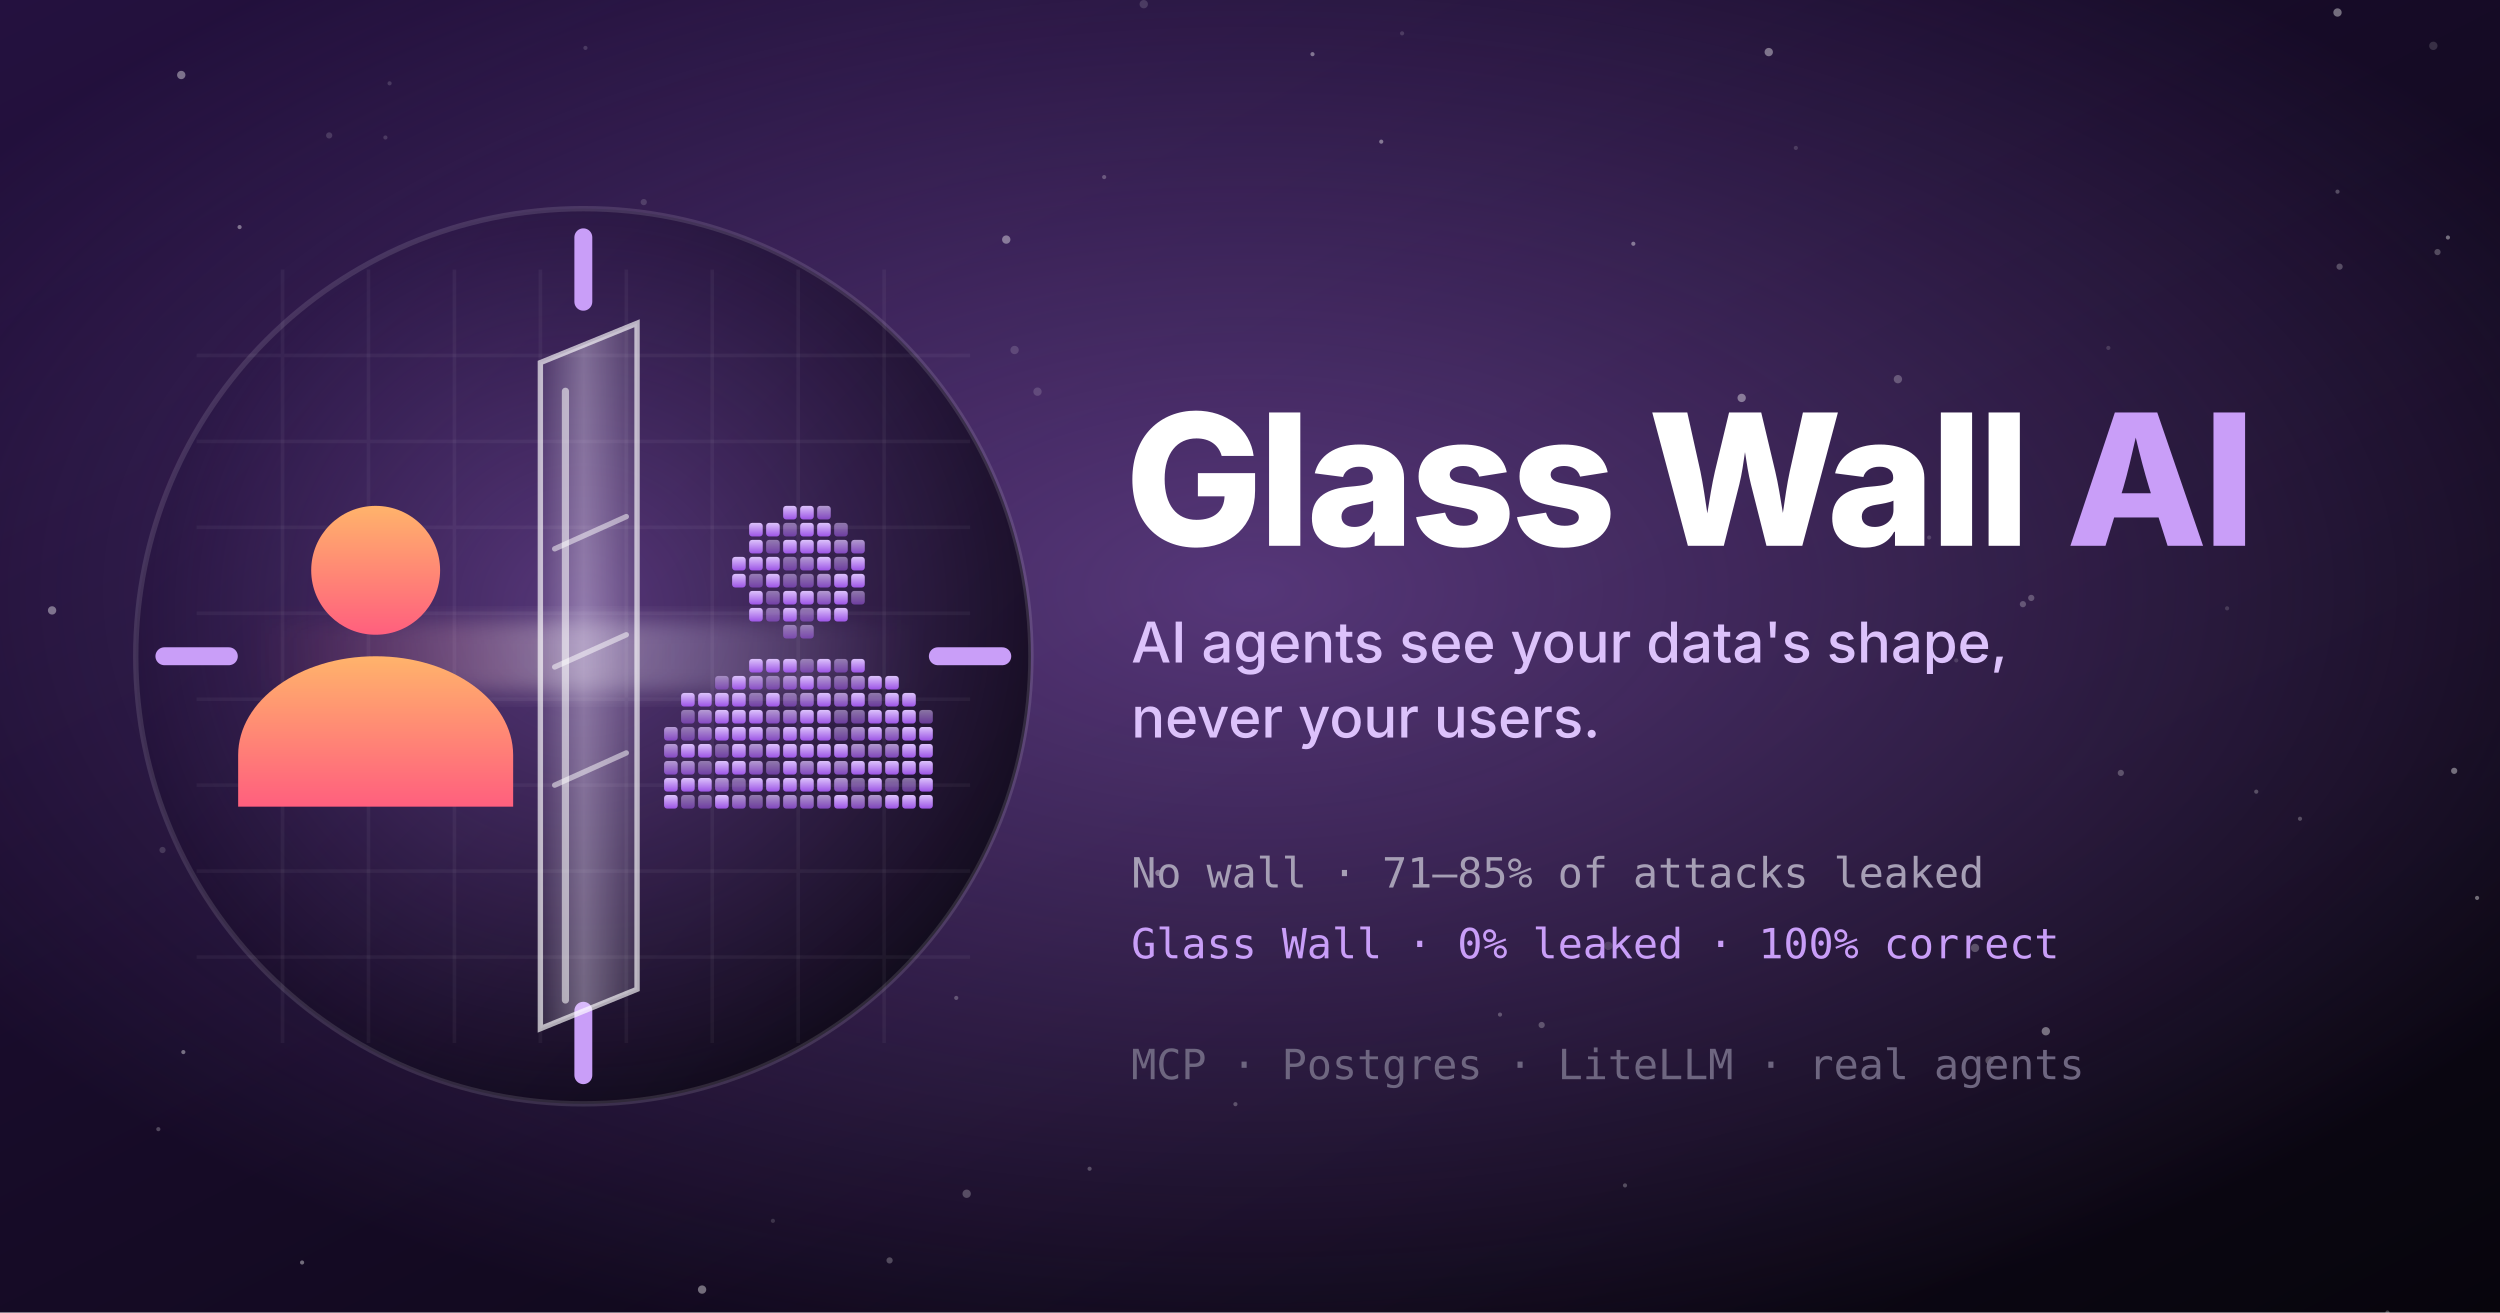
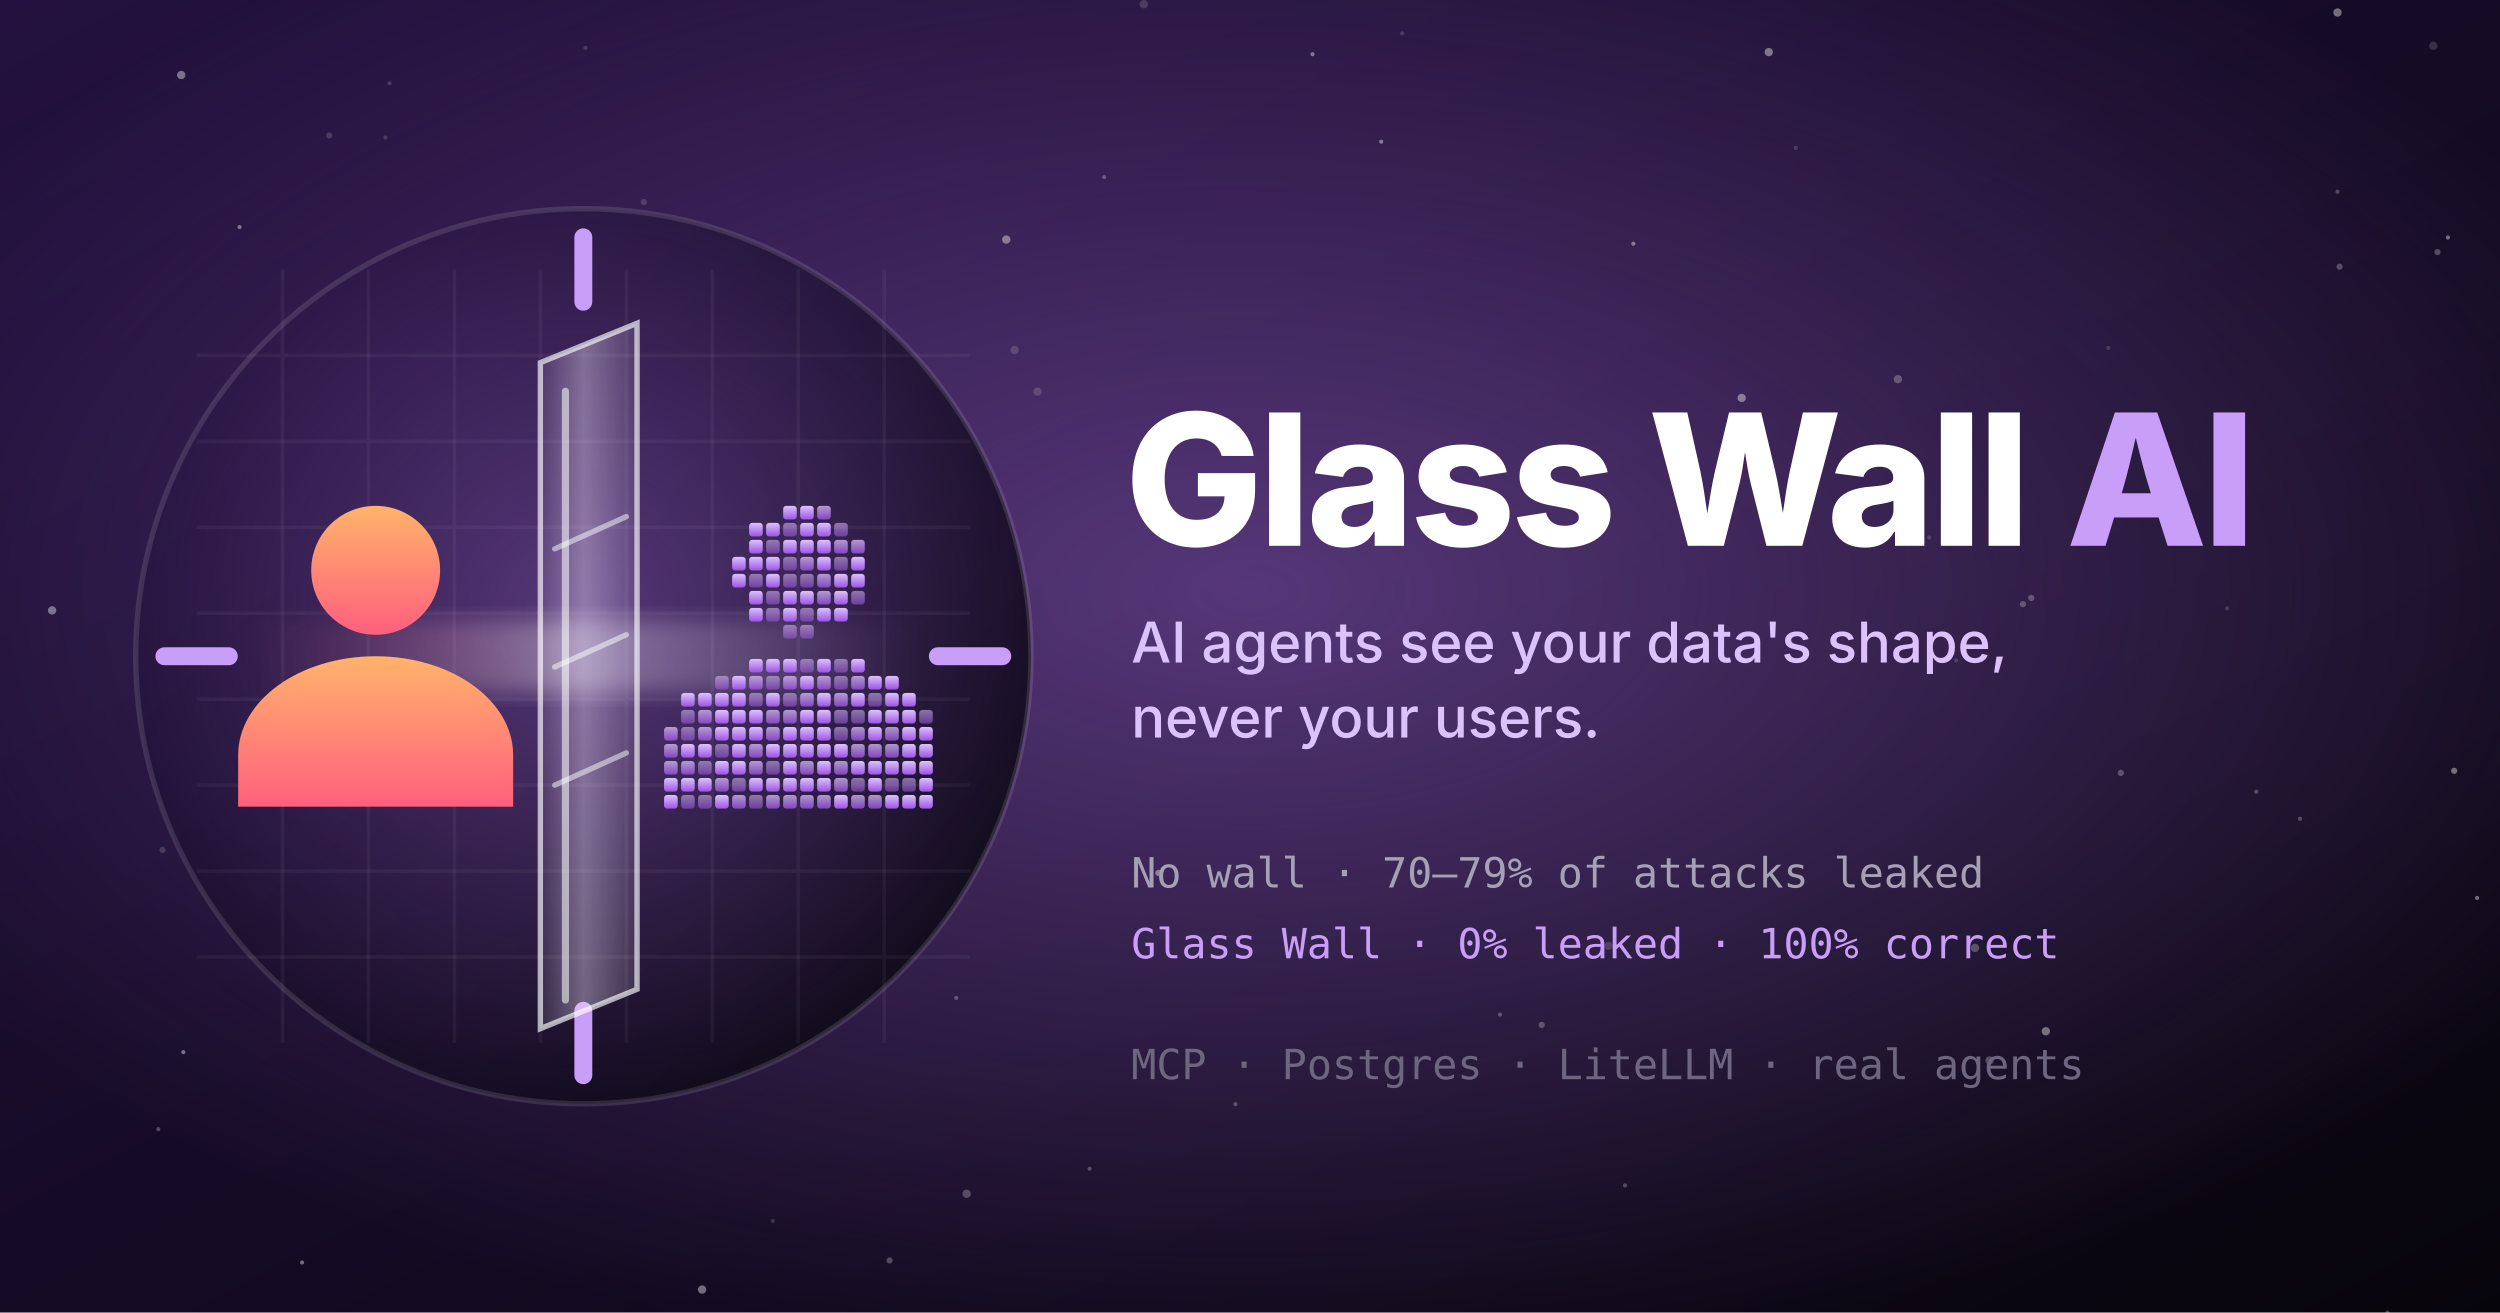
<svg xmlns="http://www.w3.org/2000/svg" viewBox="0 0 1200 630" width="1200" height="630">
  <defs>
    <linearGradient id="bg" x1="0" y1="0" x2="1" y2="1">
      <stop offset="0" stop-color="#24113f" />
      <stop offset="1" stop-color="#07050c" />
    </linearGradient>
    <radialGradient id="glow" cx="0.5" cy="0.45" r="0.6">
      <stop offset="0" stop-color="#b577f3" stop-opacity="0.40" />
      <stop offset="1" stop-color="#b577f3" stop-opacity="0" />
    </radialGradient>
    <linearGradient id="warm" x1="0" y1="0" x2="0" y2="1">
      <stop offset="0" stop-color="#ffb36b" />
      <stop offset="1" stop-color="#ff5f7e" />
    </linearGradient>
    <linearGradient id="tok" x1="0" y1="0" x2="0" y2="1">
      <stop offset="0" stop-color="#dcc2fb" />
      <stop offset="1" stop-color="#9d55e6" />
    </linearGradient>
    <linearGradient id="glass" x1="0" y1="0" x2="1" y2="0">
      <stop offset="0" stop-color="#f3e8ff" stop-opacity="0.10" />
      <stop offset="0.45" stop-color="#f3e8ff" stop-opacity="0.38" />
      <stop offset="1" stop-color="#f3e8ff" stop-opacity="0.12" />
    </linearGradient>
    <linearGradient id="beam" x1="0" y1="0" x2="1" y2="0">
      <stop offset="0" stop-color="#ff5f7e" stop-opacity="0" />
      <stop offset="0.48" stop-color="#ffffff" stop-opacity="0.35" />
      <stop offset="1" stop-color="#dcc2fb" stop-opacity="0" />
    </linearGradient>
    <filter id="soft" x="-20%" y="-20%" width="140%" height="140%">
      <feGaussianBlur stdDeviation="6" />
    </filter>
  </defs>
  <rect width="1200" height="630" fill="url(#bg)" />
  <rect width="1200" height="630" fill="url(#glow)" />
  <circle cx="275" cy="331" r="1" fill="#ffffff" opacity="0.4" />
  <circle cx="115" cy="109" r="1" fill="#ffffff" opacity="0.4" />
  <circle cx="487" cy="168" r="2" fill="#ffffff" opacity="0.15" />
  <circle cx="483" cy="115" r="2" fill="#ffffff" opacity="0.4" />
  <circle cx="523" cy="561" r="1" fill="#ffffff" opacity="0.25" />
  <circle cx="1175" cy="114" r="1" fill="#ffffff" opacity="0.4" />
  <circle cx="663" cy="68" r="1" fill="#ffffff" opacity="0.4" />
  <circle cx="464" cy="573" r="2" fill="#ffffff" opacity="0.25" />
  <circle cx="948" cy="455" r="2" fill="#ffffff" opacity="0.25" />
  <circle cx="1170" cy="121" r="1.5" fill="#ffffff" opacity="0.25" />
  <circle cx="926" cy="258" r="1" fill="#ffffff" opacity="0.15" />
  <circle cx="971" cy="290" r="1.5" fill="#ffffff" opacity="0.25" />
  <circle cx="530" cy="85" r="1" fill="#ffffff" opacity="0.25" />
  <circle cx="218" cy="364" r="1" fill="#ffffff" opacity="0.15" />
  <circle cx="427" cy="605" r="1.5" fill="#ffffff" opacity="0.25" />
  <circle cx="740" cy="492" r="1.5" fill="#ffffff" opacity="0.25" />
  <circle cx="1069" cy="292" r="1" fill="#ffffff" opacity="0.15" />
  <circle cx="371" cy="586" r="1" fill="#ffffff" opacity="0.15" />
  <circle cx="88" cy="505" r="1" fill="#ffffff" opacity="0.4" />
  <circle cx="309" cy="97" r="1.5" fill="#ffffff" opacity="0.15" />
  <circle cx="337" cy="619" r="2" fill="#ffffff" opacity="0.4" />
  <circle cx="287" cy="208" r="1" fill="#ffffff" opacity="0.25" />
  <circle cx="593" cy="530" r="1" fill="#ffffff" opacity="0.25" />
  <circle cx="784" cy="117" r="1" fill="#ffffff" opacity="0.4" />
  <circle cx="772" cy="454" r="2" fill="#ffffff" opacity="0.15" />
  <circle cx="415" cy="462" r="1" fill="#ffffff" opacity="0.4" />
  <circle cx="982" cy="495" r="2" fill="#ffffff" opacity="0.4" />
  <circle cx="231" cy="519" r="1.5" fill="#ffffff" opacity="0.15" />
  <circle cx="1122" cy="92" r="1" fill="#ffffff" opacity="0.25" />
  <circle cx="1104" cy="393" r="1" fill="#ffffff" opacity="0.25" />
  <circle cx="25" cy="293" r="2" fill="#ffffff" opacity="0.4" />
  <circle cx="158" cy="65" r="1.5" fill="#ffffff" opacity="0.15" />
  <circle cx="1168" cy="22" r="2" fill="#ffffff" opacity="0.15" />
  <circle cx="1083" cy="380" r="1" fill="#ffffff" opacity="0.25" />
  <circle cx="1123" cy="128" r="1.5" fill="#ffffff" opacity="0.25" />
  <circle cx="673" cy="16" r="1" fill="#ffffff" opacity="0.15" />
  <circle cx="187" cy="40" r="1" fill="#ffffff" opacity="0.15" />
  <circle cx="862" cy="71" r="1" fill="#ffffff" opacity="0.15" />
  <circle cx="429" cy="196" r="1" fill="#ffffff" opacity="0.4" />
  <circle cx="939" cy="317" r="1" fill="#ffffff" opacity="0.15" />
  <circle cx="780" cy="569" r="1" fill="#ffffff" opacity="0.25" />
  <circle cx="228" cy="180" r="1" fill="#ffffff" opacity="0.25" />
  <circle cx="78" cy="408" r="1.5" fill="#ffffff" opacity="0.15" />
  <circle cx="836" cy="191" r="2" fill="#ffffff" opacity="0.4" />
  <circle cx="556" cy="419" r="1.5" fill="#ffffff" opacity="0.4" />
  <circle cx="156" cy="429" r="1" fill="#ffffff" opacity="0.4" />
  <circle cx="720" cy="487" r="1" fill="#ffffff" opacity="0.25" />
  <circle cx="1122" cy="6" r="2" fill="#ffffff" opacity="0.4" />
  <circle cx="136" cy="192" r="1" fill="#ffffff" opacity="0.15" />
  <circle cx="1018" cy="371" r="1.5" fill="#ffffff" opacity="0.25" />
  <circle cx="498" cy="188" r="2" fill="#ffffff" opacity="0.15" />
  <circle cx="549" cy="2" r="2" fill="#ffffff" opacity="0.15" />
  <circle cx="442" cy="318" r="2" fill="#ffffff" opacity="0.25" />
  <circle cx="281" cy="23" r="1" fill="#ffffff" opacity="0.15" />
  <circle cx="185" cy="66" r="1" fill="#ffffff" opacity="0.15" />
  <circle cx="1146" cy="630" r="1" fill="#ffffff" opacity="0.25" />
  <circle cx="87" cy="36" r="2" fill="#ffffff" opacity="0.4" />
  <circle cx="1189" cy="431" r="1" fill="#ffffff" opacity="0.4" />
  <circle cx="459" cy="479" r="1" fill="#ffffff" opacity="0.25" />
  <circle cx="630" cy="26" r="1" fill="#ffffff" opacity="0.4" />
  <circle cx="1012" cy="167" r="1" fill="#ffffff" opacity="0.15" />
  <circle cx="1178" cy="370" r="1.5" fill="#ffffff" opacity="0.4" />
  <circle cx="911" cy="182" r="2" fill="#ffffff" opacity="0.25" />
  <circle cx="975" cy="287" r="1.5" fill="#ffffff" opacity="0.25" />
  <circle cx="849" cy="25" r="2" fill="#ffffff" opacity="0.4" />
  <circle cx="145" cy="606" r="1" fill="#ffffff" opacity="0.4" />
  <circle cx="153" cy="271" r="1" fill="#ffffff" opacity="0.15" />
  <circle cx="955" cy="509" r="2" fill="#ffffff" opacity="0.25" />
  <circle cx="76" cy="542" r="1" fill="#ffffff" opacity="0.25" />
  <g transform="translate(60 95) scale(0.859375)">
    <circle cx="256" cy="256" r="250" fill="url(#bg)" />
    <circle cx="256" cy="256" r="250" fill="url(#glow)" />
    <path d="M88 40V472M40 88H472" stroke="#ffffff" stroke-opacity="0.045" stroke-width="2" />
    <path d="M136 40V472M40 136H472" stroke="#ffffff" stroke-opacity="0.045" stroke-width="2" />
    <path d="M184 40V472M40 184H472" stroke="#ffffff" stroke-opacity="0.045" stroke-width="2" />
    <path d="M232 40V472M40 232H472" stroke="#ffffff" stroke-opacity="0.045" stroke-width="2" />
    <path d="M280 40V472M40 280H472" stroke="#ffffff" stroke-opacity="0.045" stroke-width="2" />
    <path d="M328 40V472M40 328H472" stroke="#ffffff" stroke-opacity="0.045" stroke-width="2" />
    <path d="M376 40V472M40 376H472" stroke="#ffffff" stroke-opacity="0.045" stroke-width="2" />
    <path d="M424 40V472M40 424H472" stroke="#ffffff" stroke-opacity="0.045" stroke-width="2" />
    <g stroke="#c99ef8" stroke-width="10" stroke-linecap="round">
      <path d="M256 22V58M256 454V490M22 256H58M454 256H490" />
    </g>
    <rect x="70" y="236" width="372" height="40" fill="url(#beam)" filter="url(#soft)" />
    <g fill="url(#warm)">
      <circle cx="140" cy="208.0" r="36.0" />
      <path d="M63.2,340.0 V311.2 A76.8,55.2 0 0 1 216.8,311.2 V340.0 Z" />
    </g>
    <g fill="url(#tok)">
      <rect x="367.6" y="172.0" width="7.6" height="7.6" rx="1.7" opacity="1" />
      <rect x="377.1" y="172.0" width="7.6" height="7.6" rx="1.7" opacity="1" />
      <rect x="386.6" y="172.0" width="7.6" height="7.6" rx="1.7" opacity="0.75" />
      <rect x="348.6" y="181.5" width="7.6" height="7.6" rx="1.7" opacity="1" />
      <rect x="358.1" y="181.5" width="7.6" height="7.6" rx="1.7" opacity="1" />
      <rect x="367.6" y="181.5" width="7.6" height="7.6" rx="1.7" opacity="0.55" />
      <rect x="377.1" y="181.5" width="7.6" height="7.6" rx="1.7" opacity="1" />
      <rect x="386.6" y="181.5" width="7.6" height="7.6" rx="1.7" opacity="1" />
      <rect x="396.1" y="181.5" width="7.6" height="7.6" rx="1.7" opacity="0.55" />
      <rect x="348.6" y="191.0" width="7.6" height="7.6" rx="1.7" opacity="1" />
      <rect x="358.1" y="191.0" width="7.6" height="7.6" rx="1.7" opacity="0.55" />
      <rect x="367.6" y="191.0" width="7.6" height="7.6" rx="1.7" opacity="1" />
      <rect x="377.1" y="191.0" width="7.6" height="7.6" rx="1.7" opacity="1" />
      <rect x="386.6" y="191.0" width="7.6" height="7.6" rx="1.7" opacity="1" />
      <rect x="396.1" y="191.0" width="7.6" height="7.6" rx="1.7" opacity="0.75" />
      <rect x="405.6" y="191.0" width="7.6" height="7.6" rx="1.7" opacity="0.75" />
      <rect x="339.1" y="200.5" width="7.6" height="7.6" rx="1.7" opacity="1" />
      <rect x="348.6" y="200.5" width="7.6" height="7.6" rx="1.7" opacity="1" />
      <rect x="358.1" y="200.5" width="7.6" height="7.6" rx="1.7" opacity="1" />
      <rect x="367.6" y="200.5" width="7.6" height="7.6" rx="1.7" opacity="0.55" />
      <rect x="377.1" y="200.5" width="7.6" height="7.6" rx="1.7" opacity="0.75" />
      <rect x="386.6" y="200.5" width="7.6" height="7.6" rx="1.7" opacity="1" />
      <rect x="396.1" y="200.5" width="7.6" height="7.6" rx="1.7" opacity="0.55" />
      <rect x="405.6" y="200.5" width="7.6" height="7.6" rx="1.7" opacity="1" />
      <rect x="339.1" y="210.0" width="7.6" height="7.6" rx="1.7" opacity="1" />
      <rect x="348.6" y="210.0" width="7.6" height="7.6" rx="1.7" opacity="0.55" />
      <rect x="358.1" y="210.0" width="7.6" height="7.6" rx="1.7" opacity="1" />
      <rect x="367.6" y="210.0" width="7.6" height="7.6" rx="1.7" opacity="0.55" />
      <rect x="377.1" y="210.0" width="7.6" height="7.6" rx="1.7" opacity="0.55" />
      <rect x="386.6" y="210.0" width="7.6" height="7.6" rx="1.7" opacity="0.75" />
      <rect x="396.1" y="210.0" width="7.6" height="7.6" rx="1.7" opacity="1" />
      <rect x="405.6" y="210.0" width="7.6" height="7.6" rx="1.7" opacity="1" />
      <rect x="348.6" y="219.5" width="7.6" height="7.6" rx="1.7" opacity="1" />
      <rect x="358.1" y="219.5" width="7.6" height="7.6" rx="1.7" opacity="0.55" />
      <rect x="367.6" y="219.5" width="7.6" height="7.6" rx="1.7" opacity="1" />
      <rect x="377.1" y="219.5" width="7.6" height="7.6" rx="1.7" opacity="1" />
      <rect x="386.6" y="219.5" width="7.6" height="7.6" rx="1.7" opacity="0.75" />
      <rect x="396.1" y="219.5" width="7.6" height="7.6" rx="1.7" opacity="1" />
      <rect x="405.6" y="219.5" width="7.6" height="7.6" rx="1.7" opacity="0.55" />
      <rect x="348.6" y="229.0" width="7.6" height="7.6" rx="1.7" opacity="1" />
      <rect x="358.1" y="229.0" width="7.6" height="7.6" rx="1.7" opacity="0.55" />
      <rect x="367.6" y="229.0" width="7.6" height="7.6" rx="1.7" opacity="1" />
      <rect x="377.1" y="229.0" width="7.6" height="7.6" rx="1.7" opacity="0.55" />
      <rect x="386.6" y="229.0" width="7.6" height="7.6" rx="1.7" opacity="1" />
      <rect x="396.1" y="229.0" width="7.6" height="7.6" rx="1.7" opacity="1" />
      <rect x="367.6" y="238.5" width="7.6" height="7.6" rx="1.7" opacity="0.55" />
      <rect x="377.1" y="238.5" width="7.6" height="7.6" rx="1.7" opacity="0.55" />
      <rect x="348.6" y="257.5" width="7.6" height="7.6" rx="1.7" opacity="1" />
      <rect x="358.1" y="257.5" width="7.6" height="7.6" rx="1.7" opacity="1" />
      <rect x="367.6" y="257.5" width="7.6" height="7.6" rx="1.7" opacity="1" />
      <rect x="377.1" y="257.5" width="7.6" height="7.6" rx="1.7" opacity="0.55" />
      <rect x="386.6" y="257.5" width="7.6" height="7.6" rx="1.7" opacity="1" />
      <rect x="396.1" y="257.5" width="7.6" height="7.6" rx="1.7" opacity="0.55" />
      <rect x="405.6" y="257.5" width="7.6" height="7.6" rx="1.7" opacity="1" />
      <rect x="329.6" y="267.0" width="7.6" height="7.6" rx="1.7" opacity="0.55" />
      <rect x="339.1" y="267.0" width="7.6" height="7.6" rx="1.7" opacity="1" />
      <rect x="348.6" y="267.0" width="7.6" height="7.6" rx="1.7" opacity="0.75" />
      <rect x="358.1" y="267.0" width="7.6" height="7.6" rx="1.7" opacity="0.55" />
      <rect x="367.6" y="267.0" width="7.6" height="7.6" rx="1.7" opacity="0.75" />
      <rect x="377.1" y="267.0" width="7.6" height="7.6" rx="1.7" opacity="1" />
      <rect x="386.6" y="267.0" width="7.6" height="7.6" rx="1.7" opacity="0.75" />
      <rect x="396.1" y="267.0" width="7.6" height="7.6" rx="1.7" opacity="0.55" />
      <rect x="405.6" y="267.0" width="7.6" height="7.6" rx="1.7" opacity="0.75" />
      <rect x="415.1" y="267.0" width="7.6" height="7.6" rx="1.7" opacity="1" />
      <rect x="424.6" y="267.0" width="7.6" height="7.6" rx="1.7" opacity="1" />
      <rect x="310.6" y="276.5" width="7.6" height="7.6" rx="1.7" opacity="1" />
      <rect x="320.1" y="276.5" width="7.6" height="7.6" rx="1.7" opacity="1" />
      <rect x="329.6" y="276.5" width="7.6" height="7.6" rx="1.7" opacity="1" />
      <rect x="339.1" y="276.5" width="7.6" height="7.6" rx="1.7" opacity="1" />
      <rect x="348.6" y="276.5" width="7.6" height="7.6" rx="1.7" opacity="0.55" />
      <rect x="358.1" y="276.5" width="7.6" height="7.6" rx="1.7" opacity="1" />
      <rect x="367.6" y="276.5" width="7.6" height="7.6" rx="1.7" opacity="0.55" />
      <rect x="377.1" y="276.5" width="7.6" height="7.6" rx="1.7" opacity="0.75" />
      <rect x="386.6" y="276.5" width="7.6" height="7.6" rx="1.7" opacity="1" />
      <rect x="396.1" y="276.5" width="7.6" height="7.6" rx="1.7" opacity="0.75" />
      <rect x="405.6" y="276.5" width="7.6" height="7.6" rx="1.7" opacity="1" />
      <rect x="415.1" y="276.5" width="7.6" height="7.6" rx="1.7" opacity="0.55" />
      <rect x="424.6" y="276.5" width="7.6" height="7.6" rx="1.7" opacity="1" />
      <rect x="434.1" y="276.5" width="7.6" height="7.6" rx="1.7" opacity="1" />
      <rect x="310.6" y="286.0" width="7.6" height="7.6" rx="1.7" opacity="0.55" />
      <rect x="320.1" y="286.0" width="7.6" height="7.6" rx="1.7" opacity="0.75" />
      <rect x="329.6" y="286.0" width="7.6" height="7.6" rx="1.7" opacity="1" />
      <rect x="339.1" y="286.0" width="7.6" height="7.6" rx="1.7" opacity="1" />
      <rect x="348.6" y="286.0" width="7.6" height="7.6" rx="1.7" opacity="1" />
      <rect x="358.1" y="286.0" width="7.6" height="7.6" rx="1.7" opacity="0.75" />
      <rect x="367.6" y="286.0" width="7.6" height="7.6" rx="1.7" opacity="0.75" />
      <rect x="377.1" y="286.0" width="7.6" height="7.6" rx="1.7" opacity="1" />
      <rect x="386.6" y="286.0" width="7.6" height="7.6" rx="1.7" opacity="1" />
      <rect x="396.1" y="286.0" width="7.6" height="7.6" rx="1.7" opacity="0.55" />
      <rect x="405.6" y="286.0" width="7.6" height="7.6" rx="1.7" opacity="0.55" />
      <rect x="415.1" y="286.0" width="7.6" height="7.6" rx="1.7" opacity="1" />
      <rect x="424.6" y="286.0" width="7.6" height="7.6" rx="1.7" opacity="1" />
      <rect x="434.1" y="286.0" width="7.6" height="7.6" rx="1.7" opacity="1" />
      <rect x="443.6" y="286.0" width="7.6" height="7.6" rx="1.7" opacity="0.55" />
      <rect x="301.1" y="295.5" width="7.6" height="7.6" rx="1.7" opacity="0.75" />
      <rect x="310.6" y="295.5" width="7.6" height="7.6" rx="1.7" opacity="0.55" />
      <rect x="320.1" y="295.5" width="7.6" height="7.6" rx="1.7" opacity="0.75" />
      <rect x="329.6" y="295.5" width="7.6" height="7.6" rx="1.7" opacity="1" />
      <rect x="339.1" y="295.5" width="7.6" height="7.6" rx="1.7" opacity="1" />
      <rect x="348.6" y="295.5" width="7.6" height="7.6" rx="1.7" opacity="1" />
      <rect x="358.1" y="295.5" width="7.6" height="7.6" rx="1.7" opacity="0.75" />
      <rect x="367.6" y="295.5" width="7.6" height="7.6" rx="1.7" opacity="1" />
      <rect x="377.1" y="295.5" width="7.6" height="7.6" rx="1.7" opacity="1" />
      <rect x="386.6" y="295.5" width="7.6" height="7.6" rx="1.7" opacity="1" />
      <rect x="396.1" y="295.5" width="7.6" height="7.6" rx="1.7" opacity="0.55" />
      <rect x="405.6" y="295.5" width="7.6" height="7.6" rx="1.7" opacity="0.75" />
      <rect x="415.1" y="295.5" width="7.6" height="7.6" rx="1.7" opacity="1" />
      <rect x="424.6" y="295.5" width="7.6" height="7.6" rx="1.7" opacity="0.75" />
      <rect x="434.1" y="295.5" width="7.6" height="7.6" rx="1.7" opacity="1" />
      <rect x="443.6" y="295.5" width="7.6" height="7.6" rx="1.7" opacity="1" />
      <rect x="301.1" y="305.0" width="7.6" height="7.6" rx="1.7" opacity="0.75" />
      <rect x="310.6" y="305.0" width="7.6" height="7.6" rx="1.7" opacity="1" />
      <rect x="320.1" y="305.0" width="7.6" height="7.6" rx="1.7" opacity="1" />
      <rect x="329.6" y="305.0" width="7.6" height="7.6" rx="1.7" opacity="0.55" />
      <rect x="339.1" y="305.0" width="7.6" height="7.6" rx="1.7" opacity="1" />
      <rect x="348.6" y="305.0" width="7.6" height="7.6" rx="1.7" opacity="0.75" />
      <rect x="358.1" y="305.0" width="7.6" height="7.6" rx="1.7" opacity="1" />
      <rect x="367.6" y="305.0" width="7.6" height="7.6" rx="1.7" opacity="1" />
      <rect x="377.1" y="305.0" width="7.6" height="7.6" rx="1.7" opacity="1" />
      <rect x="386.6" y="305.0" width="7.6" height="7.6" rx="1.7" opacity="1" />
      <rect x="396.1" y="305.0" width="7.6" height="7.6" rx="1.7" opacity="1" />
      <rect x="405.6" y="305.0" width="7.6" height="7.6" rx="1.7" opacity="0.75" />
      <rect x="415.1" y="305.0" width="7.6" height="7.6" rx="1.7" opacity="0.75" />
      <rect x="424.6" y="305.0" width="7.6" height="7.6" rx="1.7" opacity="0.75" />
      <rect x="434.1" y="305.0" width="7.6" height="7.6" rx="1.7" opacity="1" />
      <rect x="443.6" y="305.0" width="7.6" height="7.6" rx="1.7" opacity="1" />
      <rect x="301.1" y="314.5" width="7.6" height="7.6" rx="1.7" opacity="0.75" />
      <rect x="310.6" y="314.5" width="7.6" height="7.6" rx="1.7" opacity="0.75" />
      <rect x="320.1" y="314.5" width="7.6" height="7.6" rx="1.7" opacity="0.55" />
      <rect x="329.6" y="314.5" width="7.6" height="7.6" rx="1.7" opacity="1" />
      <rect x="339.1" y="314.5" width="7.6" height="7.6" rx="1.7" opacity="1" />
      <rect x="348.6" y="314.5" width="7.6" height="7.6" rx="1.7" opacity="0.75" />
      <rect x="358.1" y="314.5" width="7.6" height="7.6" rx="1.7" opacity="0.55" />
      <rect x="367.6" y="314.5" width="7.6" height="7.6" rx="1.7" opacity="1" />
      <rect x="377.1" y="314.5" width="7.6" height="7.6" rx="1.7" opacity="0.75" />
      <rect x="386.6" y="314.5" width="7.6" height="7.6" rx="1.7" opacity="1" />
      <rect x="396.1" y="314.5" width="7.6" height="7.6" rx="1.7" opacity="0.75" />
      <rect x="405.6" y="314.5" width="7.6" height="7.6" rx="1.7" opacity="1" />
      <rect x="415.1" y="314.5" width="7.6" height="7.6" rx="1.7" opacity="1" />
      <rect x="424.6" y="314.5" width="7.6" height="7.6" rx="1.7" opacity="1" />
      <rect x="434.1" y="314.5" width="7.6" height="7.6" rx="1.7" opacity="1" />
      <rect x="443.6" y="314.5" width="7.6" height="7.6" rx="1.7" opacity="1" />
      <rect x="301.1" y="324.0" width="7.6" height="7.6" rx="1.7" opacity="1" />
      <rect x="310.6" y="324.0" width="7.6" height="7.6" rx="1.7" opacity="1" />
      <rect x="320.1" y="324.0" width="7.6" height="7.6" rx="1.7" opacity="1" />
      <rect x="329.6" y="324.0" width="7.6" height="7.6" rx="1.7" opacity="0.75" />
      <rect x="339.1" y="324.0" width="7.6" height="7.6" rx="1.7" opacity="0.55" />
      <rect x="348.6" y="324.0" width="7.6" height="7.6" rx="1.7" opacity="1" />
      <rect x="358.1" y="324.0" width="7.6" height="7.6" rx="1.7" opacity="1" />
      <rect x="367.6" y="324.0" width="7.6" height="7.6" rx="1.7" opacity="1" />
      <rect x="377.1" y="324.0" width="7.6" height="7.6" rx="1.7" opacity="1" />
      <rect x="386.6" y="324.0" width="7.6" height="7.6" rx="1.7" opacity="1" />
      <rect x="396.1" y="324.0" width="7.6" height="7.6" rx="1.7" opacity="0.75" />
      <rect x="405.6" y="324.0" width="7.6" height="7.6" rx="1.7" opacity="0.55" />
      <rect x="415.1" y="324.0" width="7.6" height="7.6" rx="1.7" opacity="1" />
      <rect x="424.6" y="324.0" width="7.6" height="7.6" rx="1.7" opacity="0.55" />
      <rect x="434.1" y="324.0" width="7.6" height="7.6" rx="1.7" opacity="0.55" />
      <rect x="443.6" y="324.0" width="7.6" height="7.6" rx="1.7" opacity="1" />
      <rect x="301.1" y="333.5" width="7.6" height="7.6" rx="1.7" opacity="1" />
      <rect x="310.6" y="333.5" width="7.6" height="7.6" rx="1.7" opacity="0.55" />
      <rect x="320.1" y="333.5" width="7.6" height="7.6" rx="1.7" opacity="0.55" />
      <rect x="329.6" y="333.5" width="7.6" height="7.6" rx="1.7" opacity="1" />
      <rect x="339.1" y="333.5" width="7.6" height="7.6" rx="1.7" opacity="0.75" />
      <rect x="348.6" y="333.5" width="7.6" height="7.6" rx="1.7" opacity="0.55" />
      <rect x="358.1" y="333.5" width="7.6" height="7.6" rx="1.7" opacity="0.75" />
      <rect x="367.6" y="333.5" width="7.6" height="7.6" rx="1.7" opacity="0.75" />
      <rect x="377.1" y="333.5" width="7.6" height="7.6" rx="1.7" opacity="0.75" />
      <rect x="386.6" y="333.5" width="7.6" height="7.6" rx="1.7" opacity="0.75" />
      <rect x="396.1" y="333.5" width="7.6" height="7.6" rx="1.7" opacity="1" />
      <rect x="405.6" y="333.5" width="7.6" height="7.6" rx="1.7" opacity="0.75" />
      <rect x="415.1" y="333.5" width="7.6" height="7.6" rx="1.7" opacity="0.75" />
      <rect x="424.6" y="333.5" width="7.6" height="7.6" rx="1.7" opacity="1" />
      <rect x="434.1" y="333.5" width="7.6" height="7.6" rx="1.7" opacity="1" />
      <rect x="443.6" y="333.5" width="7.6" height="7.6" rx="1.7" opacity="1" />
    </g>
    <g>
      <polygon points="232,92 286,70 286,442 232,464" fill="url(#glass)" stroke="#ffffff" stroke-opacity="0.65" stroke-width="3" />
      <path d="M246 108 V448" stroke="#ffffff" stroke-opacity="0.55" stroke-width="4" stroke-linecap="round" />
      <g stroke="#ffffff" stroke-opacity="0.5" stroke-width="3" stroke-linecap="round">
        <path d="M240 196 L280 178M240 262 L280 244M240 328 L280 310" />
      </g>
    </g>
    <circle cx="256" cy="256" r="250" fill="none" stroke="#ffffff" stroke-opacity="0.12" stroke-width="3" />
  </g>
  <text x="540" y="262" font-family="Inter, Segoe UI, system-ui, sans-serif" font-size="88" font-weight="800" fill="#ffffff" letter-spacing="-2">Glass Wall <tspan fill="#c99ef8">AI</tspan>
  </text>
  <text x="543" y="318" font-family="Inter, Segoe UI, system-ui, sans-serif" font-size="27" font-weight="500" fill="#dcc2fb">AI agents see your data's shape,</text>
  <text x="543" y="354" font-family="Inter, Segoe UI, system-ui, sans-serif" font-size="27" font-weight="500" fill="#dcc2fb">never your users.</text>
  <g font-family="JetBrains Mono, Consolas, monospace" font-size="20" fill="#a69fb5">
-     <text x="543" y="426">No wall    · 71–85% of attacks leaked</text>
+     <text x="543" y="426">No wall    · 70–79% of attacks leaked</text>
    <text x="543" y="460" fill="#c99ef8">Glass Wall · 0% leaked · 100% correct</text>
    <text x="543" y="518" fill="#6e6680">MCP · Postgres · LiteLLM · real agents</text>
  </g>
</svg>
